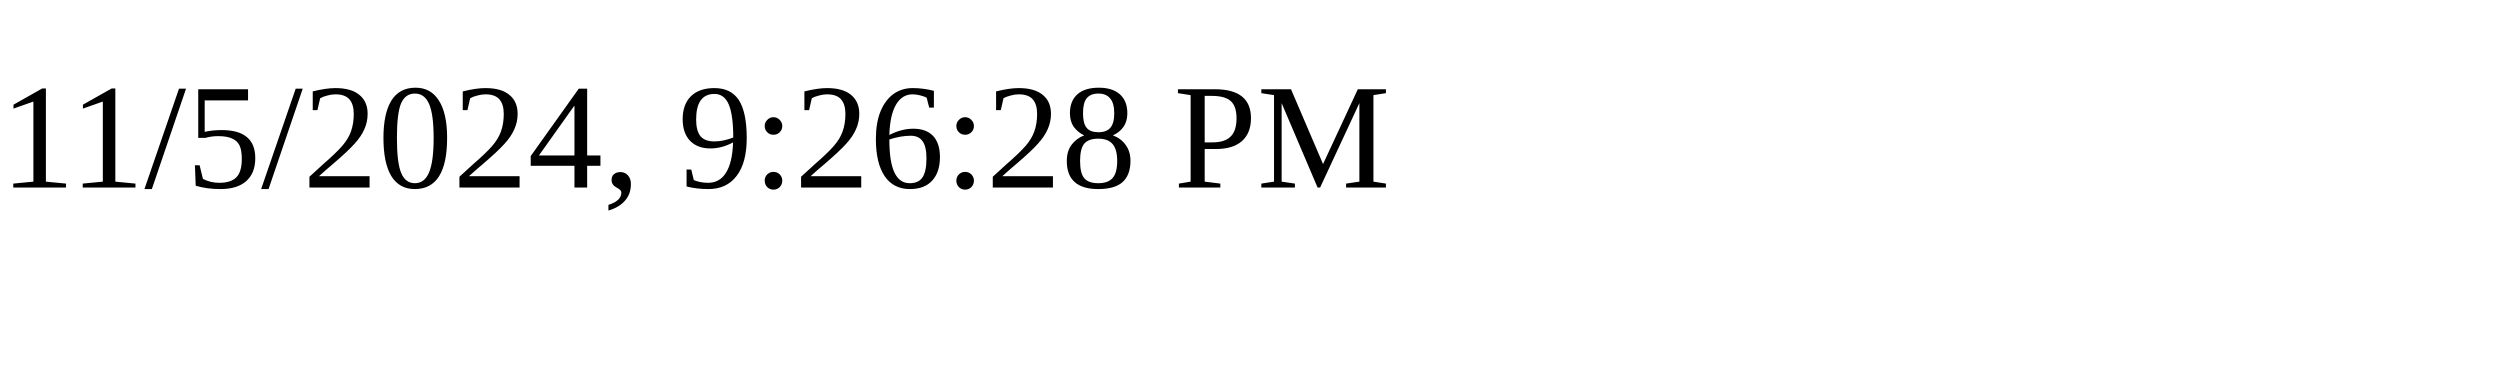
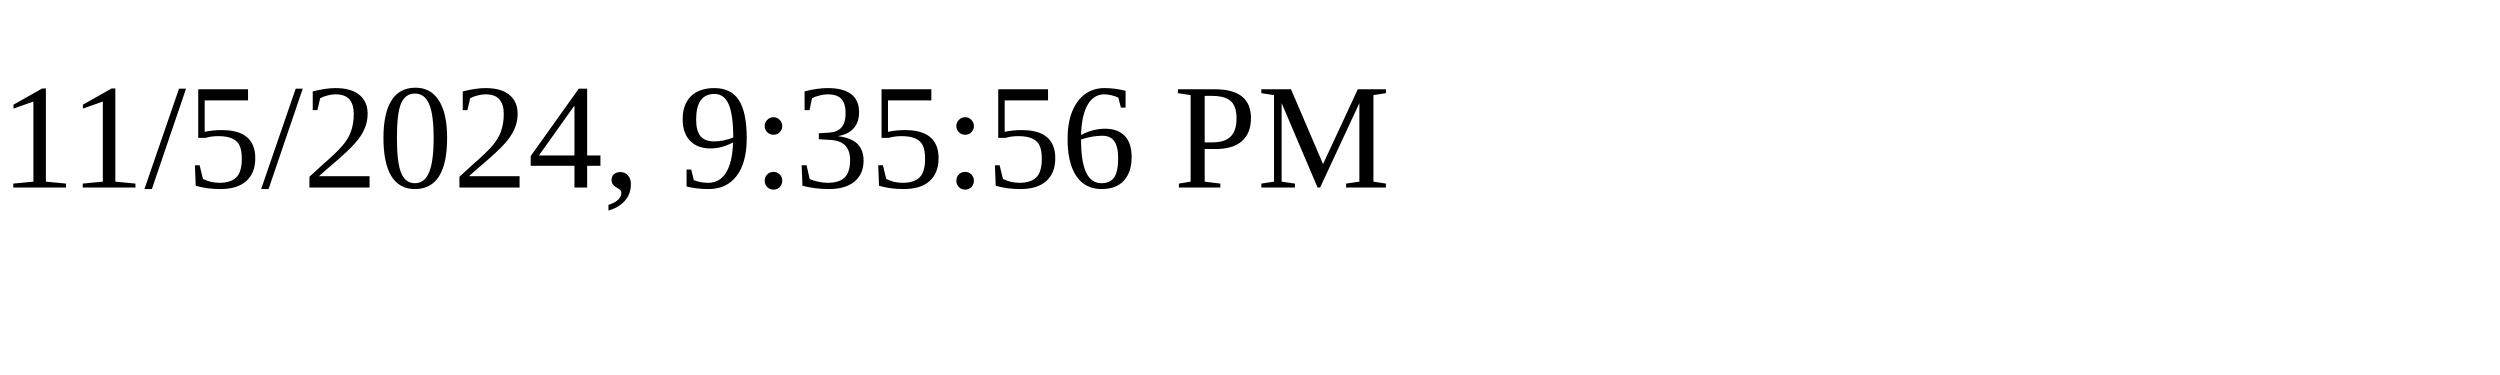
<svg xmlns="http://www.w3.org/2000/svg" height="30" width="200">
-   <text x="0" y="15">11/5/2024, 9:26:28 PM</text>
+   <text x="0" y="15">11/5/2024, 9:35:56 PM</text>
</svg>
